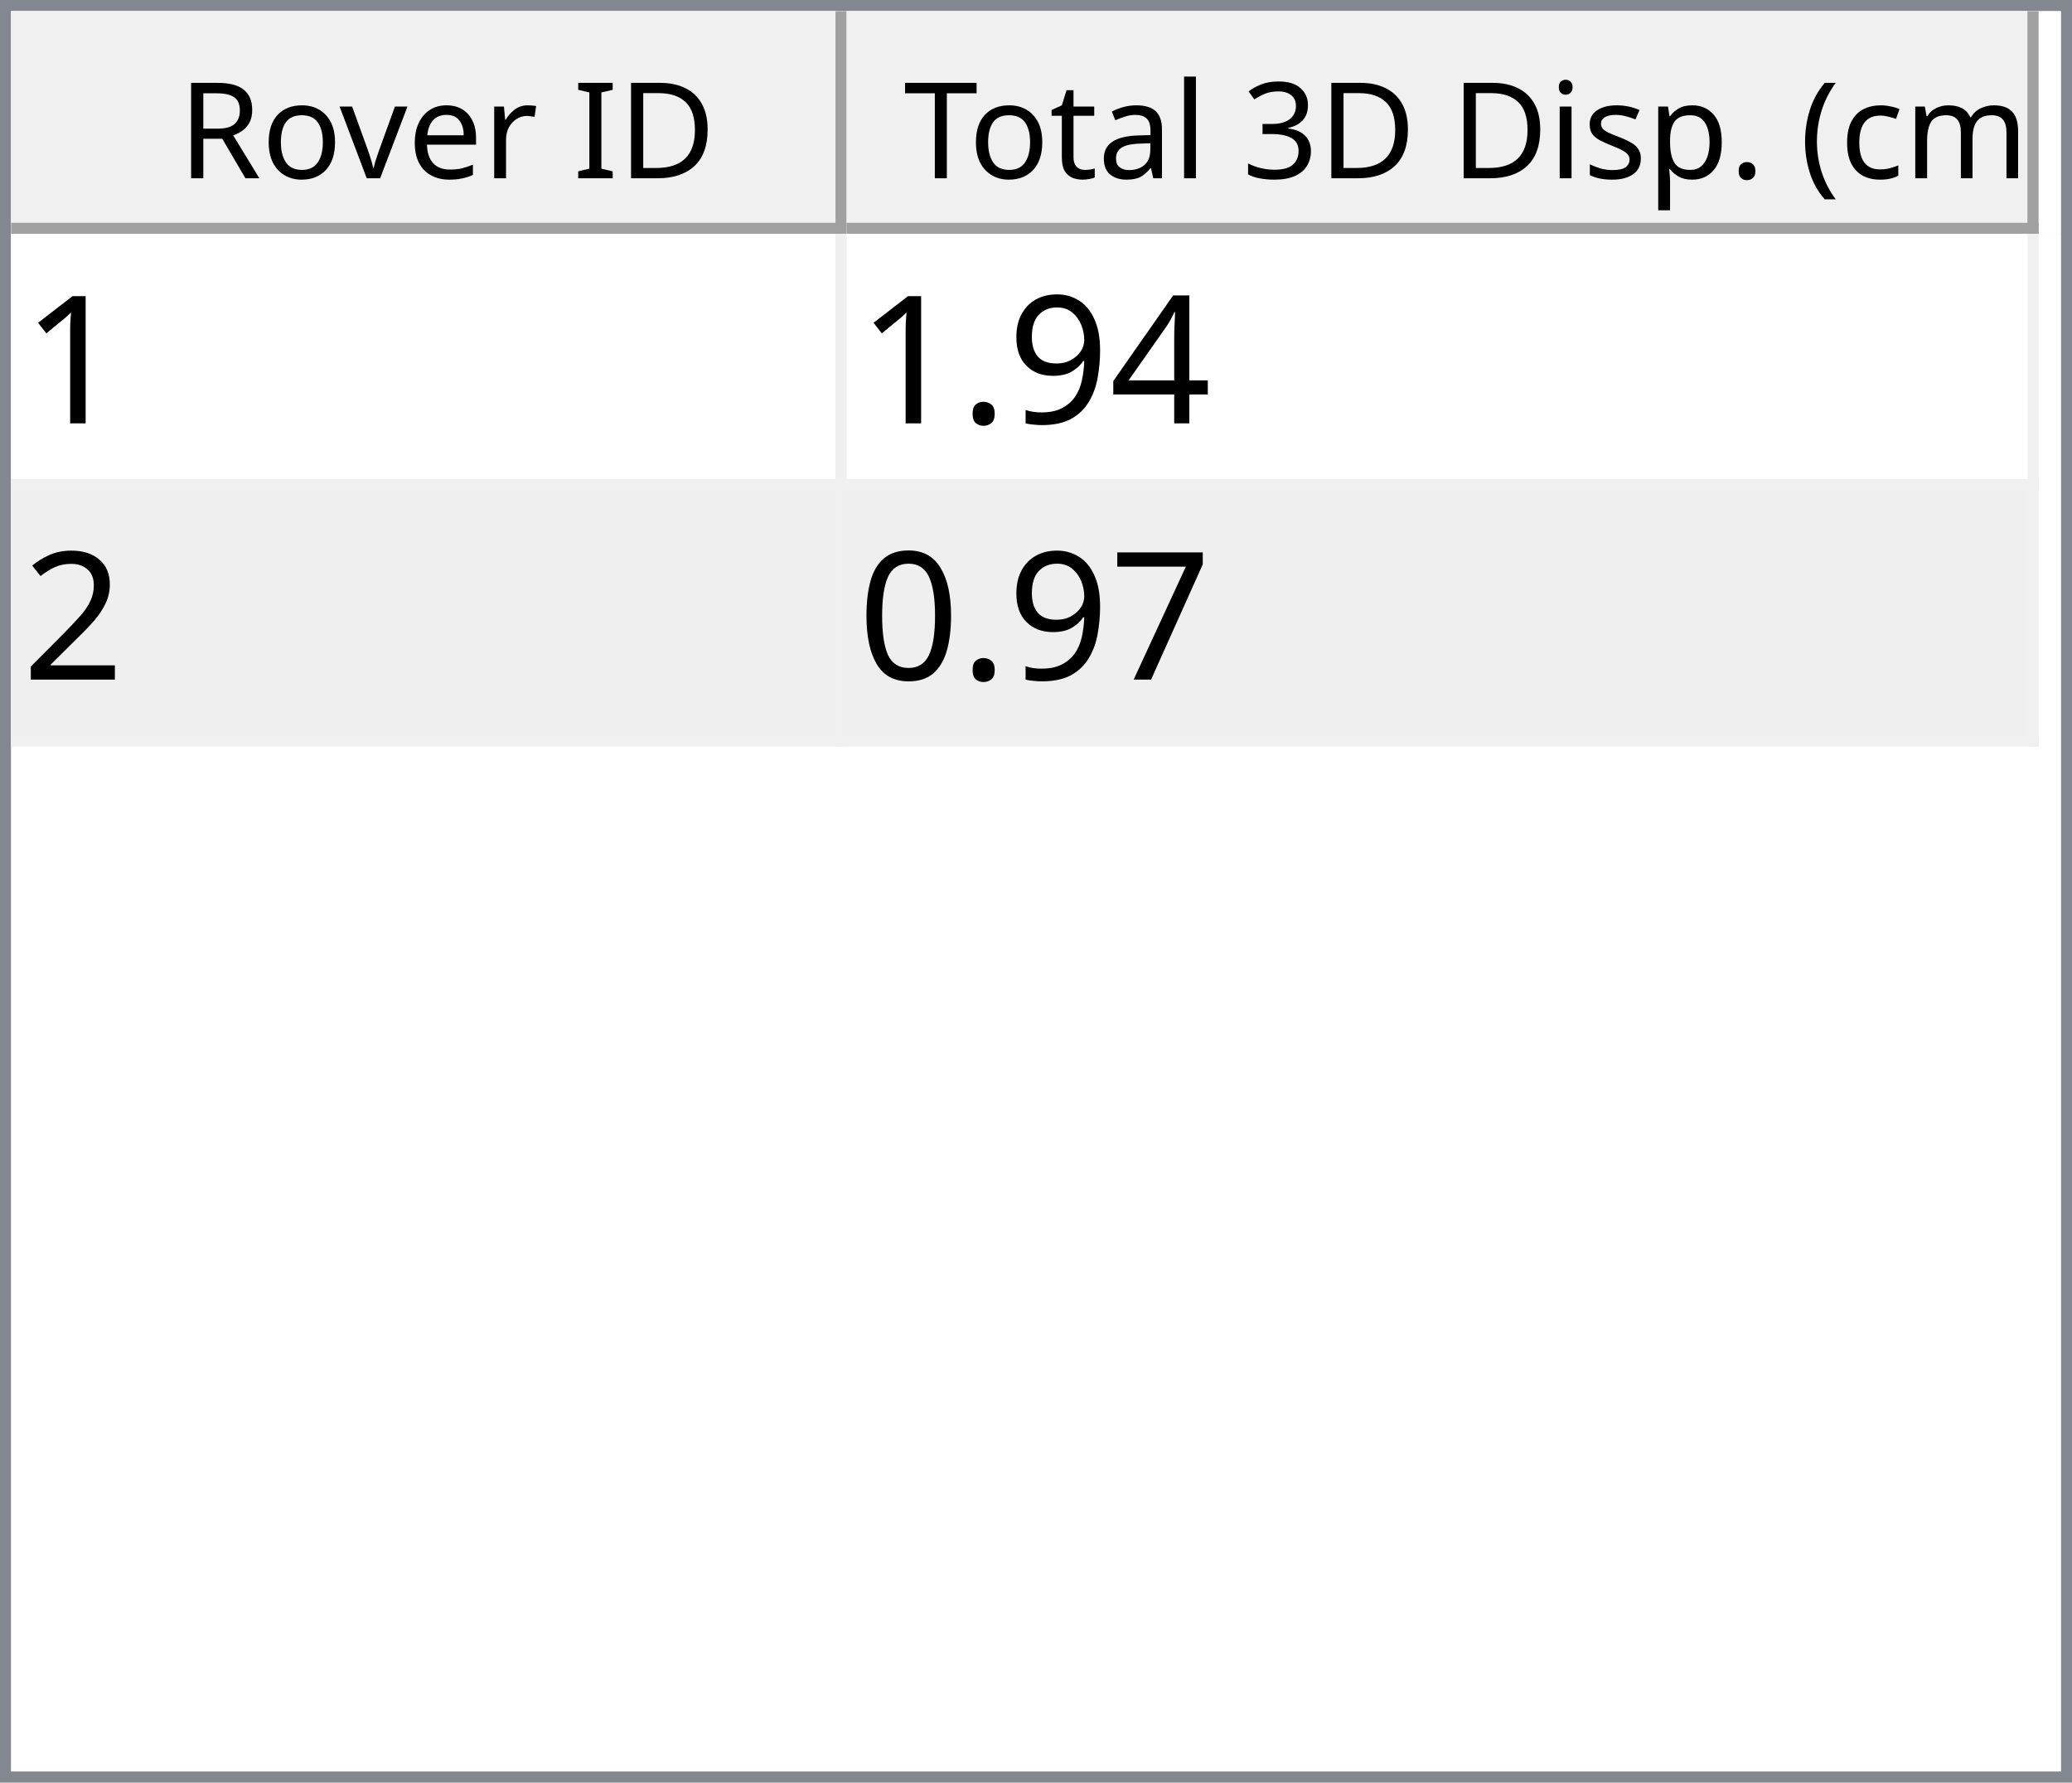
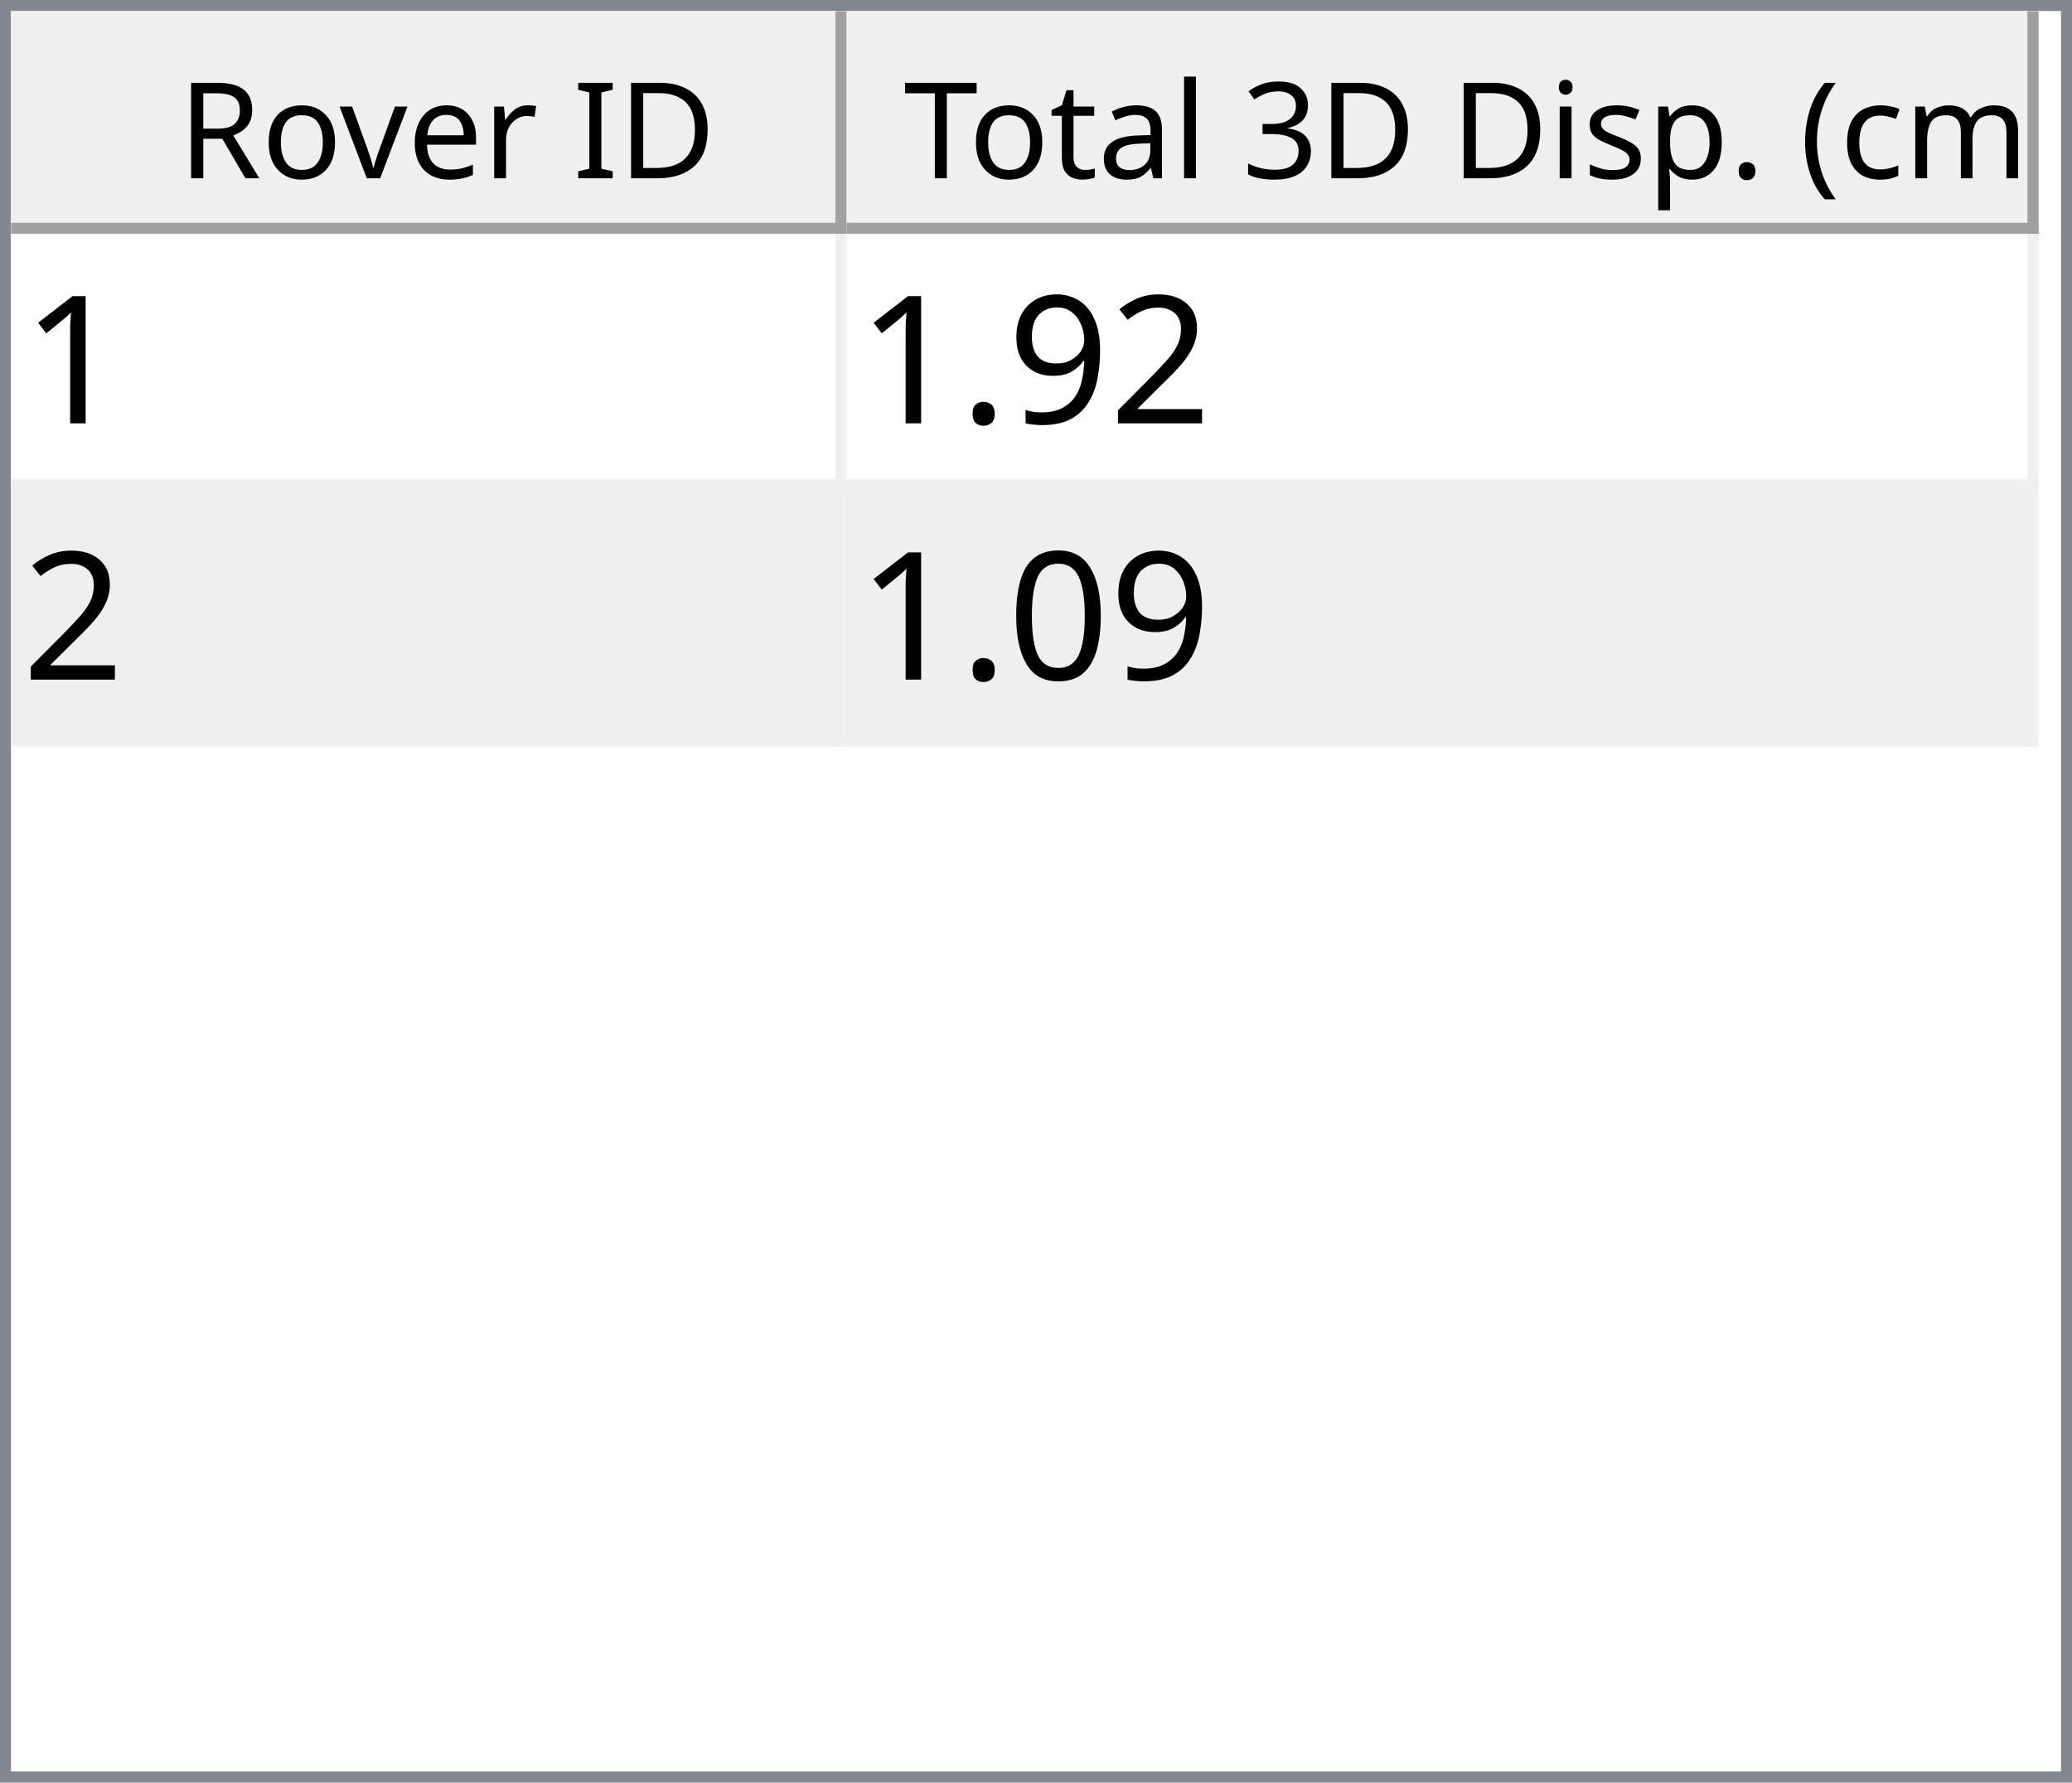
<svg xmlns="http://www.w3.org/2000/svg" style="fill-opacity:1; color-rendering:auto; color-interpolation:auto; text-rendering:auto; stroke:black; stroke-linecap:square; stroke-miterlimit:10; shape-rendering:auto; stroke-opacity:1; fill:black; stroke-dasharray:none; font-weight:normal; stroke-width:1; font-family:'Dialog'; font-style:normal; stroke-linejoin:miter; font-size:12px; stroke-dashoffset:0; image-rendering:auto;" width="186" height="160">
  <defs id="genericDefs" />
  <g>
    <defs id="defs1">
      <clipPath clipPathUnits="userSpaceOnUse" id="clipPath1">
        <path d="M0 0 L186 0 L186 160 L0 160 L0 0 Z" />
      </clipPath>
      <clipPath clipPathUnits="userSpaceOnUse" id="clipPath2">
        <path d="M0 0 L0 160 L186 160 L186 0 Z" />
      </clipPath>
      <clipPath clipPathUnits="userSpaceOnUse" id="clipPath3">
        <path d="M0 0 L0 20 L184 20 L184 0 Z" />
      </clipPath>
      <clipPath clipPathUnits="userSpaceOnUse" id="clipPath4">
        <path d="M0 0 L0 20 L75 20 L75 0 Z" />
      </clipPath>
      <clipPath clipPathUnits="userSpaceOnUse" id="clipPath5">
        <path d="M1 1 L1 19 L74 19 L74 1 Z" />
      </clipPath>
      <clipPath clipPathUnits="userSpaceOnUse" id="clipPath6">
        <path d="M0 0 L0 18 L73 18 L73 0 Z" />
      </clipPath>
      <clipPath clipPathUnits="userSpaceOnUse" id="clipPath7">
        <path d="M-0.5 -0.5 L-0.5 19.5 L74.5 19.5 L74.5 -0.5 Z" />
      </clipPath>
      <clipPath clipPathUnits="userSpaceOnUse" id="clipPath8">
        <path d="M0 0 L0 20 L107 20 L107 0 Z" />
      </clipPath>
      <clipPath clipPathUnits="userSpaceOnUse" id="clipPath9">
        <path d="M1 1 L1 19 L106 19 L106 1 Z" />
      </clipPath>
      <clipPath clipPathUnits="userSpaceOnUse" id="clipPath10">
        <path d="M0 0 L0 18 L105 18 L105 0 Z" />
      </clipPath>
      <clipPath clipPathUnits="userSpaceOnUse" id="clipPath11">
        <path d="M-0.5 -0.5 L-0.5 19.5 L106.5 19.5 L106.5 -0.5 Z" />
      </clipPath>
      <clipPath clipPathUnits="userSpaceOnUse" id="clipPath12">
        <path d="M0 0 L0 138 L184 138 L184 0 Z" />
      </clipPath>
      <clipPath clipPathUnits="userSpaceOnUse" id="clipPath13">
        <path d="M0 0 L0 46 L182 46 L182 0 Z" />
      </clipPath>
      <clipPath clipPathUnits="userSpaceOnUse" id="clipPath14">
        <path d="M-0.5 -0.5 L-0.5 45.5 L181.5 45.5 L181.5 -0.5 Z" />
      </clipPath>
      <clipPath clipPathUnits="userSpaceOnUse" id="clipPath15">
        <path d="M0 0 L0 22 L74 22 L74 0 Z" />
      </clipPath>
      <clipPath clipPathUnits="userSpaceOnUse" id="clipPath16">
        <path d="M0 0 L0 22 L106 22 L106 0 Z" />
      </clipPath>
      <font horiz-adv-x="64.551" id="font1">
        <font-face ascent="107.91" descent="25.098" units-per-em="100" style="font-style:normal; font-family:Segoe UI; font-weight:normal;" />
        <missing-glyph horiz-adv-x="64.551" d="M8.109 0 L8.109 68.266 L56.453 68.266 L56.453 0 L8.109 0 ZM15.328 7.234 L49.219 7.234 L49.219 61.031 L15.328 61.031 L15.328 7.234 Z" />
        <glyph unicode="D" horiz-adv-x="70.117" d="M9.188 0 L9.188 70.016 L28.516 70.016 Q65.531 70.016 65.531 35.891 Q65.531 19.672 55.25 9.836 Q44.969 0 27.734 0 L9.188 0 ZM17.391 62.594 L17.391 7.422 L27.828 7.422 Q41.609 7.422 49.273 14.797 Q56.938 22.172 56.938 35.688 Q56.938 62.594 28.328 62.594 L17.391 62.594 Z" />
        <glyph unicode="I" horiz-adv-x="26.611" d="M17.391 0 L9.188 0 L9.188 70.016 L17.391 70.016 L17.391 0 Z" />
        <glyph unicode=" " horiz-adv-x="27.393" d="" />
        <glyph unicode="r" horiz-adv-x="34.766" d="M34.188 41.891 Q32.078 43.5 28.125 43.5 Q23 43.5 19.555 38.672 Q16.109 33.844 16.109 25.484 L16.109 0 L8.109 0 L8.109 50 L16.109 50 L16.109 39.703 L16.312 39.703 Q18.016 44.969 21.531 47.922 Q25.047 50.875 29.391 50.875 Q32.516 50.875 34.188 50.203 L34.188 41.891 Z" />
        <glyph unicode="e" horiz-adv-x="52.295" d="M48.297 23 L12.984 23 Q13.188 14.656 17.484 10.109 Q21.781 5.562 29.297 5.562 Q37.75 5.562 44.828 11.141 L44.828 3.609 Q38.234 -1.172 27.391 -1.172 Q16.797 -1.172 10.742 5.641 Q4.688 12.453 4.688 24.812 Q4.688 36.469 11.305 43.82 Q17.922 51.172 27.734 51.172 Q37.547 51.172 42.922 44.828 Q48.297 38.484 48.297 27.203 L48.297 23 ZM40.094 29.781 Q40.047 36.719 36.75 40.578 Q33.453 44.438 27.594 44.438 Q21.922 44.438 17.969 40.383 Q14.016 36.328 13.094 29.781 L40.094 29.781 Z" />
        <glyph unicode="v" horiz-adv-x="47.9" d="M47.406 50 L27.484 0 L19.625 0 L0.688 50 L9.469 50 L22.172 13.672 Q23.578 9.672 23.922 6.688 L24.125 6.688 Q24.609 10.453 25.688 13.484 L38.969 50 L47.406 50 Z" />
        <glyph unicode="o" horiz-adv-x="58.594" d="M29 -1.172 Q17.922 -1.172 11.305 5.836 Q4.688 12.844 4.688 24.422 Q4.688 37.016 11.57 44.094 Q18.453 51.172 30.172 51.172 Q41.359 51.172 47.633 44.289 Q53.906 37.406 53.906 25.203 Q53.906 13.234 47.141 6.031 Q40.375 -1.172 29 -1.172 ZM29.594 44.438 Q21.875 44.438 17.383 39.188 Q12.891 33.938 12.891 24.703 Q12.891 15.828 17.43 10.695 Q21.969 5.562 29.594 5.562 Q37.359 5.562 41.531 10.594 Q45.703 15.625 45.703 24.906 Q45.703 34.281 41.531 39.359 Q37.359 44.438 29.594 44.438 Z" />
        <glyph unicode="R" horiz-adv-x="59.814" d="M59.375 0 L49.609 0 L37.891 19.625 Q36.281 22.359 34.766 24.289 Q33.25 26.219 31.664 27.438 Q30.078 28.656 28.25 29.219 Q26.422 29.781 24.125 29.781 L17.391 29.781 L17.391 0 L9.188 0 L9.188 70.016 L30.078 70.016 Q34.672 70.016 38.555 68.867 Q42.438 67.719 45.289 65.375 Q48.141 63.031 49.758 59.547 Q51.375 56.062 51.375 51.375 Q51.375 47.703 50.273 44.656 Q49.172 41.609 47.148 39.211 Q45.125 36.812 42.266 35.133 Q39.406 33.453 35.844 32.516 L35.844 32.328 Q37.594 31.547 38.891 30.547 Q40.188 29.547 41.359 28.18 Q42.531 26.812 43.68 25.078 Q44.828 23.344 46.234 21.047 L59.375 0 ZM17.391 62.594 L17.391 37.203 L28.516 37.203 Q31.594 37.203 34.203 38.133 Q36.812 39.062 38.719 40.797 Q40.625 42.531 41.703 45.047 Q42.781 47.562 42.781 50.688 Q42.781 56.297 39.141 59.445 Q35.5 62.594 28.609 62.594 L17.391 62.594 Z" />
        <glyph unicode=")" horiz-adv-x="30.176" d="M8.297 -15.922 L1.172 -15.922 Q16.406 2.344 16.406 26.812 Q16.406 51.469 1.078 70.016 L8.297 70.016 Q23.531 52.156 23.531 26.703 Q23.531 1.375 8.297 -15.922 Z" />
        <glyph unicode="m" horiz-adv-x="86.133" d="M79.109 0 L71.094 0 L71.094 28.719 Q71.094 37.016 68.531 40.727 Q65.969 44.438 59.906 44.438 Q54.781 44.438 51.195 39.75 Q47.609 35.062 47.609 28.516 L47.609 0 L39.594 0 L39.594 29.688 Q39.594 44.438 28.219 44.438 Q22.953 44.438 19.531 40.016 Q16.109 35.594 16.109 28.516 L16.109 0 L8.109 0 L8.109 50 L16.109 50 L16.109 42.094 L16.312 42.094 Q21.625 51.172 31.844 51.172 Q36.969 51.172 40.773 48.312 Q44.578 45.453 46 40.828 Q51.562 51.172 62.594 51.172 Q79.109 51.172 79.109 30.812 L79.109 0 Z" />
        <glyph unicode="c" horiz-adv-x="46.191" d="M42.188 2.297 Q36.422 -1.172 28.516 -1.172 Q17.828 -1.172 11.258 5.789 Q4.688 12.75 4.688 23.828 Q4.688 36.188 11.766 43.68 Q18.844 51.172 30.672 51.172 Q37.25 51.172 42.281 48.734 L42.281 40.531 Q36.719 44.438 30.375 44.438 Q22.703 44.438 17.797 38.945 Q12.891 33.453 12.891 24.516 Q12.891 15.719 17.508 10.641 Q22.125 5.562 29.891 5.562 Q36.422 5.562 42.188 9.906 L42.188 2.297 Z" />
        <glyph unicode="(" horiz-adv-x="30.176" d="M29.109 -15.922 L21.969 -15.922 Q6.844 1.375 6.844 26.703 Q6.844 52.156 21.969 70.016 L29.203 70.016 Q13.875 51.469 13.875 26.812 Q13.875 2.344 29.109 -15.922 Z" />
        <glyph unicode="." horiz-adv-x="21.68" d="M10.891 -1.078 Q8.641 -1.078 7.055 0.539 Q5.469 2.156 5.469 4.391 Q5.469 6.641 7.055 8.273 Q8.641 9.906 10.891 9.906 Q13.188 9.906 14.797 8.273 Q16.406 6.641 16.406 4.391 Q16.406 2.156 14.797 0.539 Q13.188 -1.078 10.891 -1.078 Z" />
        <glyph unicode="p" horiz-adv-x="58.789" d="M16.312 7.234 L16.109 7.234 L16.109 -23 L8.109 -23 L8.109 50 L16.109 50 L16.109 41.219 L16.312 41.219 Q22.219 51.172 33.594 51.172 Q43.266 51.172 48.688 44.461 Q54.109 37.75 54.109 26.469 Q54.109 13.922 48 6.375 Q41.891 -1.172 31.297 -1.172 Q21.578 -1.172 16.312 7.234 ZM16.109 27.391 L16.109 20.406 Q16.109 14.203 20.141 9.883 Q24.172 5.562 30.375 5.562 Q37.641 5.562 41.773 11.133 Q45.906 16.703 45.906 26.609 Q45.906 34.969 42.047 39.703 Q38.188 44.438 31.594 44.438 Q24.609 44.438 20.359 39.578 Q16.109 34.719 16.109 27.391 Z" />
        <glyph unicode="s" horiz-adv-x="42.432" d="M5.078 1.812 L5.078 10.406 Q11.625 5.562 19.484 5.562 Q30.031 5.562 30.031 12.594 Q30.031 14.594 29.125 15.992 Q28.219 17.391 26.68 18.461 Q25.141 19.531 23.07 20.383 Q21 21.234 18.609 22.172 Q15.281 23.484 12.766 24.828 Q10.25 26.172 8.57 27.859 Q6.891 29.547 6.031 31.695 Q5.172 33.844 5.172 36.719 Q5.172 40.234 6.789 42.945 Q8.406 45.656 11.086 47.484 Q13.766 49.312 17.211 50.242 Q20.656 51.172 24.312 51.172 Q30.812 51.172 35.938 48.922 L35.938 40.828 Q30.422 44.438 23.25 44.438 Q21 44.438 19.195 43.922 Q17.391 43.406 16.094 42.477 Q14.797 41.547 14.086 40.258 Q13.375 38.969 13.375 37.406 Q13.375 35.453 14.086 34.133 Q14.797 32.812 16.164 31.789 Q17.531 30.766 19.484 29.938 Q21.438 29.109 23.922 28.125 Q27.25 26.859 29.883 25.516 Q32.516 24.172 34.375 22.484 Q36.234 20.797 37.234 18.602 Q38.234 16.406 38.234 13.375 Q38.234 9.672 36.602 6.938 Q34.969 4.203 32.234 2.398 Q29.5 0.594 25.93 -0.289 Q22.359 -1.172 18.453 -1.172 Q10.75 -1.172 5.078 1.812 Z" />
        <glyph unicode="i" horiz-adv-x="24.219" d="M12.203 62.703 Q10.062 62.703 8.547 64.164 Q7.031 65.625 7.031 67.875 Q7.031 70.125 8.547 71.609 Q10.062 73.094 12.203 73.094 Q14.406 73.094 15.945 71.609 Q17.484 70.125 17.484 67.875 Q17.484 65.719 15.945 64.211 Q14.406 62.703 12.203 62.703 ZM16.109 0 L8.109 0 L8.109 50 L16.109 50 L16.109 0 Z" />
        <glyph unicode="3" horiz-adv-x="53.906" d="M46.531 19.828 Q46.531 15.094 44.75 11.211 Q42.969 7.328 39.719 4.57 Q36.469 1.812 31.93 0.297 Q27.391 -1.219 21.922 -1.219 Q11.922 -1.219 6 2.594 L6 11.188 Q13.094 5.609 22.219 5.609 Q25.875 5.609 28.828 6.539 Q31.781 7.469 33.906 9.227 Q36.031 10.984 37.18 13.477 Q38.328 15.969 38.328 19.094 Q38.328 32.812 18.797 32.812 L12.984 32.812 L12.984 39.594 L18.5 39.594 Q35.797 39.594 35.797 52.484 Q35.797 64.406 22.609 64.406 Q15.188 64.406 8.688 59.422 L8.688 67.188 Q15.375 71.188 24.609 71.188 Q29 71.188 32.57 69.969 Q36.141 68.75 38.68 66.555 Q41.219 64.359 42.609 61.281 Q44 58.203 44 54.5 Q44 40.672 30.031 36.719 L30.031 36.531 Q33.594 36.141 36.625 34.797 Q39.656 33.453 41.852 31.305 Q44.047 29.156 45.289 26.25 Q46.531 23.344 46.531 19.828 Z" />
        <glyph unicode="l" horiz-adv-x="24.219" d="M16.109 0 L8.109 0 L8.109 74.031 L16.109 74.031 L16.109 0 Z" />
        <glyph unicode="a" horiz-adv-x="50.879" d="M43.891 0 L35.891 0 L35.891 7.812 L35.688 7.812 Q30.469 -1.172 20.312 -1.172 Q12.844 -1.172 8.617 2.781 Q4.391 6.734 4.391 13.281 Q4.391 27.297 20.906 29.594 L35.891 31.688 Q35.891 44.438 25.594 44.438 Q16.547 44.438 9.281 38.281 L9.281 46.484 Q16.656 51.172 26.266 51.172 Q43.891 51.172 43.891 32.516 L43.891 0 ZM35.891 25.297 L23.828 23.641 Q18.266 22.859 15.43 20.875 Q12.594 18.891 12.594 13.875 Q12.594 10.203 15.211 7.883 Q17.828 5.562 22.172 5.562 Q28.125 5.562 32.008 9.742 Q35.891 13.922 35.891 20.312 L35.891 25.297 Z" />
        <glyph unicode="t" horiz-adv-x="33.887" d="M31.297 0.484 Q28.469 -1.078 23.828 -1.078 Q10.688 -1.078 10.688 13.578 L10.688 43.172 L2.094 43.172 L2.094 50 L10.688 50 L10.688 62.203 L18.703 64.797 L18.703 50 L31.297 50 L31.297 43.172 L18.703 43.172 L18.703 14.984 Q18.703 9.969 20.414 7.82 Q22.125 5.672 26.078 5.672 Q29.109 5.672 31.297 7.328 L31.297 0.484 Z" />
        <glyph unicode="T" horiz-adv-x="52.393" d="M50.594 62.594 L30.375 62.594 L30.375 0 L22.172 0 L22.172 62.594 L2 62.594 L2 70.016 L50.594 70.016 L50.594 62.594 Z" />
      </font>
      <font horiz-adv-x="75.0" id="font2">
        <font-face ascent="100.537" descent="21.973" units-per-em="100" style="font-style:normal; font-family:sans-serif; font-weight:normal;" />
        <missing-glyph horiz-adv-x="75.0" d="M12.5 0 L12.5 62.5 L62.5 62.5 L62.5 0 L12.5 0 ZM14.062 1.562 L60.938 1.562 L60.938 60.938 L14.062 60.938 L14.062 1.562 Z" />
        <glyph unicode="1" horiz-adv-x="55.615" d="M37.25 0 L28.469 0 L28.469 56 Q25.297 52.984 20.141 49.953 Q14.984 46.922 10.891 45.406 L10.891 53.906 Q18.266 57.375 23.781 62.305 Q29.297 67.234 31.594 71.875 L37.25 71.875 L37.25 0 Z" />
-         <glyph unicode="4" horiz-adv-x="55.615" d="M32.328 0 L32.328 17.141 L1.266 17.141 L1.266 25.203 L33.938 71.578 L41.109 71.578 L41.109 25.203 L50.781 25.203 L50.781 17.141 L41.109 17.141 L41.109 0 L32.328 0 ZM32.328 25.203 L32.328 57.469 L9.906 25.203 L32.328 25.203 Z" />
+         <glyph unicode="2" horiz-adv-x="55.615" d="M50.344 8.453 L50.344 0 L3.031 0 Q2.938 3.172 4.047 6.109 Q5.859 10.938 9.836 15.625 Q13.812 20.312 21.344 26.469 Q33.016 36.031 37.117 41.625 Q41.219 47.219 41.219 52.203 Q41.219 57.422 37.477 61.008 Q33.734 64.594 27.734 64.594 Q21.391 64.594 17.578 60.789 Q13.766 56.984 13.719 50.25 L4.688 51.172 Q5.609 61.281 11.664 66.578 Q17.719 71.875 27.938 71.875 Q38.234 71.875 44.242 66.164 Q50.25 60.453 50.25 52 Q50.25 47.703 48.492 43.555 Q46.734 39.406 42.656 34.812 Q38.578 30.219 29.109 22.219 Q21.188 15.578 18.945 13.211 Q16.703 10.844 15.234 8.453 L50.344 8.453 Z" />
        <glyph unicode="9" horiz-adv-x="55.615" d="M5.469 16.547 L13.922 17.328 Q14.984 11.375 18.016 8.688 Q21.047 6 25.781 6 Q29.828 6 32.883 7.859 Q35.938 9.719 37.891 12.82 Q39.844 15.922 41.164 21.195 Q42.484 26.469 42.484 31.938 Q42.484 32.516 42.438 33.688 Q39.797 29.5 35.234 26.883 Q30.672 24.266 25.344 24.266 Q16.453 24.266 10.305 30.711 Q4.156 37.156 4.156 47.703 Q4.156 58.594 10.578 65.234 Q17 71.875 26.656 71.875 Q33.641 71.875 39.43 68.117 Q45.219 64.359 48.219 57.398 Q51.219 50.438 51.219 37.25 Q51.219 23.531 48.242 15.406 Q45.266 7.281 39.383 3.031 Q33.5 -1.219 25.594 -1.219 Q17.188 -1.219 11.867 3.445 Q6.547 8.109 5.469 16.547 ZM41.453 48.141 Q41.453 55.719 37.43 60.156 Q33.406 64.594 27.734 64.594 Q21.875 64.594 17.531 59.812 Q13.188 55.031 13.188 47.406 Q13.188 40.578 17.312 36.305 Q21.438 32.031 27.484 32.031 Q33.594 32.031 37.523 36.305 Q41.453 40.578 41.453 48.141 Z" />
        <glyph unicode="." horiz-adv-x="27.783" d="M9.078 0 L9.078 10.016 L19.094 10.016 L19.094 0 L9.078 0 Z" />
-         <glyph unicode="2" horiz-adv-x="55.615" d="M50.344 8.453 L50.344 0 L3.031 0 Q2.938 3.172 4.047 6.109 Q5.859 10.938 9.836 15.625 Q13.812 20.312 21.344 26.469 Q33.016 36.031 37.117 41.625 Q41.219 47.219 41.219 52.203 Q41.219 57.422 37.477 61.008 Q33.734 64.594 27.734 64.594 Q21.391 64.594 17.578 60.789 Q13.766 56.984 13.719 50.25 L4.688 51.172 Q5.609 61.281 11.664 66.578 Q17.719 71.875 27.938 71.875 Q38.234 71.875 44.242 66.164 Q50.25 60.453 50.25 52 Q50.25 47.703 48.492 43.555 Q46.734 39.406 42.656 34.812 Q38.578 30.219 29.109 22.219 Q21.188 15.578 18.945 13.211 Q16.703 10.844 15.234 8.453 L50.344 8.453 Z" />
-         <glyph unicode="7" horiz-adv-x="55.615" d="M4.734 62.203 L4.734 70.656 L51.078 70.656 L51.078 63.812 Q44.234 56.547 37.523 44.484 Q30.812 32.422 27.156 19.672 Q24.516 10.688 23.781 0 L14.75 0 Q14.891 8.453 18.062 20.414 Q21.234 32.375 27.172 43.484 Q33.109 54.594 39.797 62.203 L4.734 62.203 Z" />
        <glyph unicode="0" horiz-adv-x="55.615" d="M4.156 35.297 Q4.156 48 6.766 55.742 Q9.375 63.484 14.523 67.68 Q19.672 71.875 27.484 71.875 Q33.25 71.875 37.594 69.555 Q41.938 67.234 44.773 62.867 Q47.609 58.5 49.219 52.227 Q50.828 45.953 50.828 35.297 Q50.828 22.703 48.242 14.969 Q45.656 7.234 40.508 3.008 Q35.359 -1.219 27.484 -1.219 Q17.141 -1.219 11.234 6.203 Q4.156 15.141 4.156 35.297 ZM13.188 35.297 Q13.188 17.672 17.312 11.836 Q21.438 6 27.484 6 Q33.547 6 37.672 11.859 Q41.797 17.719 41.797 35.297 Q41.797 52.984 37.672 58.789 Q33.547 64.594 27.391 64.594 Q21.344 64.594 17.719 59.469 Q13.188 52.938 13.188 35.297 Z" />
      </font>
    </defs>
    <g style="fill:white; stroke:white;">
      <rect x="0" y="0" width="186" style="clip-path:url(#clipPath1); stroke:none;" height="160" />
    </g>
    <g style="fill:white; text-rendering:optimizeSpeed; color-rendering:optimizeSpeed; image-rendering:optimizeSpeed; shape-rendering:crispEdges; stroke:white; color-interpolation:sRGB;">
      <rect x="0" width="186" height="160" y="0" style="stroke:none;" />
      <path style="stroke:none;" d="M0 160 L186 160 L186 0 L0 0 Z" />
    </g>
    <g style="fill:rgb(240,240,240); font-family:'Segoe UI'; stroke:rgb(240,240,240);">
      <rect x="0" y="0" width="186" style="clip-path:url(#clipPath2); stroke:none;" height="160" />
    </g>
    <g style="fill:rgb(130,135,144); font-family:'Segoe UI'; stroke:rgb(130,135,144);">
      <path d="M0 0 L186 0 L186 160 L0 160 L0 0 ZM1 1 L185 1 L185 159 L1 159 L1 1 Z" style="fill-rule:evenodd; clip-path:url(#clipPath2); stroke:none;" />
    </g>
    <g style="fill:white; font-family:'Segoe UI'; stroke:white;" transform="translate(1,1)">
      <rect x="0" y="0" width="184" style="clip-path:url(#clipPath3); stroke:none;" height="20" />
    </g>
    <g style="fill:rgb(240,240,240); font-family:'Segoe UI'; stroke:rgb(240,240,240);" transform="translate(1,1)">
      <rect x="0" y="0" width="75" style="clip-path:url(#clipPath4); stroke:none;" height="20" />
    </g>
    <g style="font-family:'Segoe UI';" transform="translate(2,2)">
      <text x="14" xml:space="preserve" y="14" style="clip-path:url(#clipPath6); stroke:none;">Rover ID</text>
    </g>
    <g style="fill:rgb(160,160,160); font-family:'Segoe UI'; stroke:rgb(160,160,160); stroke-linejoin:bevel;" transform="translate(1.5,1.5)">
      <line x1="74" x2="74" y1="0" style="fill:none; clip-path:url(#clipPath7);" y2="19" />
    </g>
    <g style="fill:rgb(160,160,160); font-family:'Segoe UI'; stroke:rgb(160,160,160); stroke-linejoin:bevel;" transform="matrix(1,0,0,1,1,1) translate(0.5,0.5)">
      <line x1="0" x2="74" y1="19" style="fill:none; clip-path:url(#clipPath7);" y2="19" />
    </g>
    <g style="fill:rgb(240,240,240); font-family:'Segoe UI'; stroke:rgb(240,240,240);" transform="translate(76,1)">
      <rect x="0" y="0" width="107" style="clip-path:url(#clipPath8); stroke:none;" height="20" />
    </g>
    <g style="font-family:'Segoe UI';" transform="translate(77,2)">
      <text x="1" xml:space="preserve" y="14" style="clip-path:url(#clipPath10); stroke:none;"> Total 3D Disp. (cm)</text>
    </g>
    <g style="fill:rgb(160,160,160); font-family:'Segoe UI'; stroke:rgb(160,160,160); stroke-linejoin:bevel;" transform="translate(76.5,1.5)">
      <line x1="106" x2="106" y1="0" style="fill:none; clip-path:url(#clipPath11);" y2="19" />
    </g>
    <g style="fill:rgb(160,160,160); font-family:'Segoe UI'; stroke:rgb(160,160,160); stroke-linejoin:bevel;" transform="matrix(1,0,0,1,76,1) translate(0.5,0.5)">
      <line x1="0" x2="106" y1="19" style="fill:none; clip-path:url(#clipPath11);" y2="19" />
    </g>
    <g style="fill:white; font-family:'Segoe UI'; stroke:white;" transform="translate(1,21)">
      <rect x="0" y="0" width="184" style="clip-path:url(#clipPath12); stroke:none;" height="138" />
    </g>
    <g style="fill:rgb(240,240,240); font-size:16px; font-family:sans-serif; stroke:rgb(240,240,240);" transform="translate(1,21)">
      <rect x="0" y="0" width="182" style="clip-path:url(#clipPath13); stroke:none;" height="46" />
      <line transform="translate(0.5,0.5)" x1="0" x2="181" y1="22" style="clip-path:url(#clipPath14); fill:none; stroke-linejoin:bevel;" y2="22" />
    </g>
    <g transform="matrix(1,0,0,1,1,21) translate(0.5,0.5)" style="fill:rgb(240,240,240); font-size:16px; font-family:sans-serif; stroke:rgb(240,240,240); stroke-linejoin:bevel;">
      <line x1="0" x2="181" y1="45" style="fill:none; clip-path:url(#clipPath14);" y2="45" />
    </g>
    <g transform="matrix(1,0,0,1,1,21) translate(0.5,0.5)" style="fill:rgb(240,240,240); font-size:16px; font-family:sans-serif; stroke:rgb(240,240,240); stroke-linejoin:bevel;">
      <line x1="74" x2="74" y1="0" style="fill:none; clip-path:url(#clipPath14);" y2="45" />
    </g>
    <g transform="matrix(1,0,0,1,1,21) translate(0.5,0.5)" style="fill:rgb(240,240,240); font-size:16px; font-family:sans-serif; stroke:rgb(240,240,240); stroke-linejoin:bevel;">
      <line x1="181" x2="181" y1="0" style="fill:none; clip-path:url(#clipPath14);" y2="45" />
    </g>
    <g style="fill:white; font-size:16px; font-family:sans-serif; stroke:white;" transform="matrix(1,0,0,1,1,21)">
      <rect x="0" y="0" width="74" style="clip-path:url(#clipPath15); stroke:none;" height="22" />
      <text x="1" y="17" style="fill:black; clip-path:url(#clipPath15); stroke:none;" xml:space="preserve">1</text>
    </g>
    <g style="fill:white; font-size:16px; font-family:sans-serif; stroke:white;" transform="matrix(1,0,0,1,1,21) translate(75,0)">
      <rect x="0" y="0" width="106" style="clip-path:url(#clipPath16); stroke:none;" height="22" />
-       <text x="1" y="17" style="fill:black; clip-path:url(#clipPath16); stroke:none;" xml:space="preserve">1.94</text>
+       <text x="1" y="17" style="fill:black; clip-path:url(#clipPath16); stroke:none;" xml:space="preserve">1.92</text>
    </g>
    <g style="fill:rgb(239,239,239); font-size:16px; font-family:sans-serif; stroke:rgb(239,239,239);" transform="matrix(1,0,0,1,1,21) translate(0,23)">
      <rect x="0" y="0" width="74" style="clip-path:url(#clipPath15); stroke:none;" height="22" />
      <text x="1" y="17" style="fill:black; clip-path:url(#clipPath15); stroke:none;" xml:space="preserve">2</text>
    </g>
    <g style="fill:rgb(239,239,239); font-size:16px; font-family:sans-serif; stroke:rgb(239,239,239);" transform="matrix(1,0,0,1,1,21) translate(75,23)">
      <rect x="0" y="0" width="106" style="clip-path:url(#clipPath16); stroke:none;" height="22" />
-       <text x="1" y="17" style="fill:black; clip-path:url(#clipPath16); stroke:none;" xml:space="preserve">0.97</text>
+       <text x="1" y="17" style="fill:black; clip-path:url(#clipPath16); stroke:none;" xml:space="preserve">1.09</text>
    </g>
  </g>
</svg>
